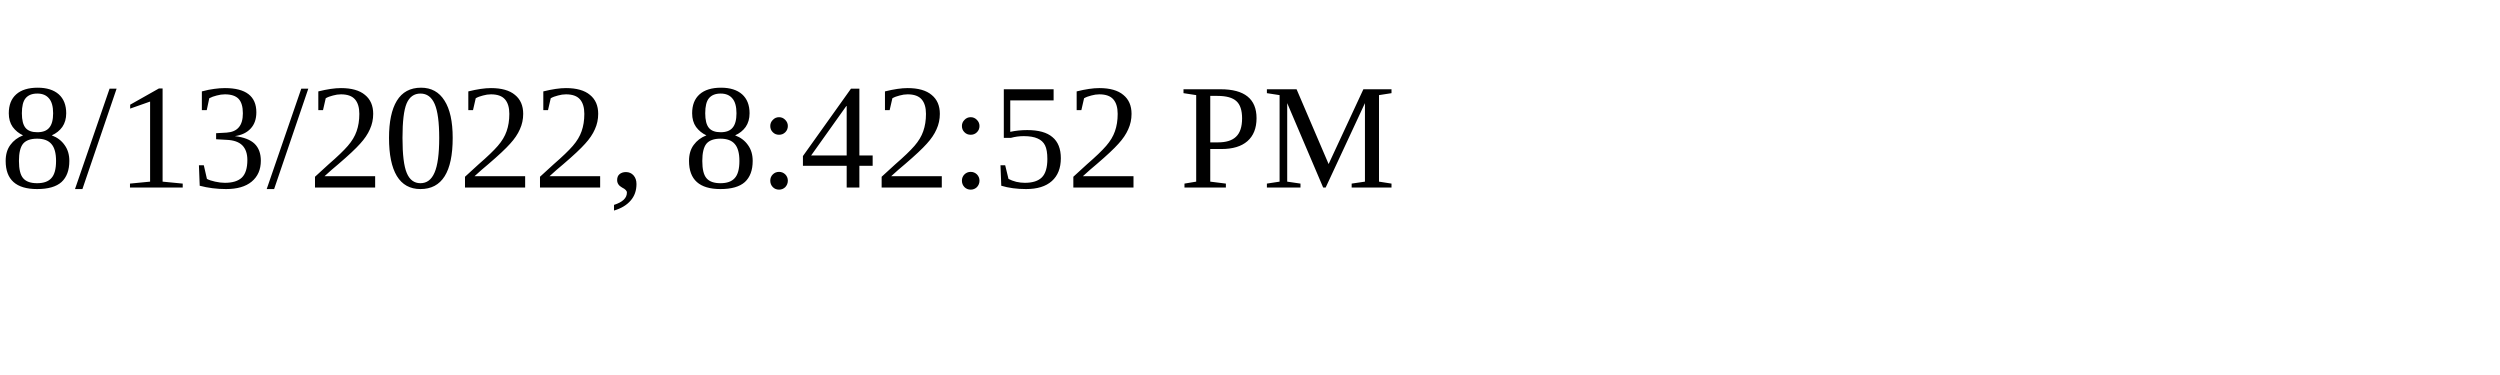
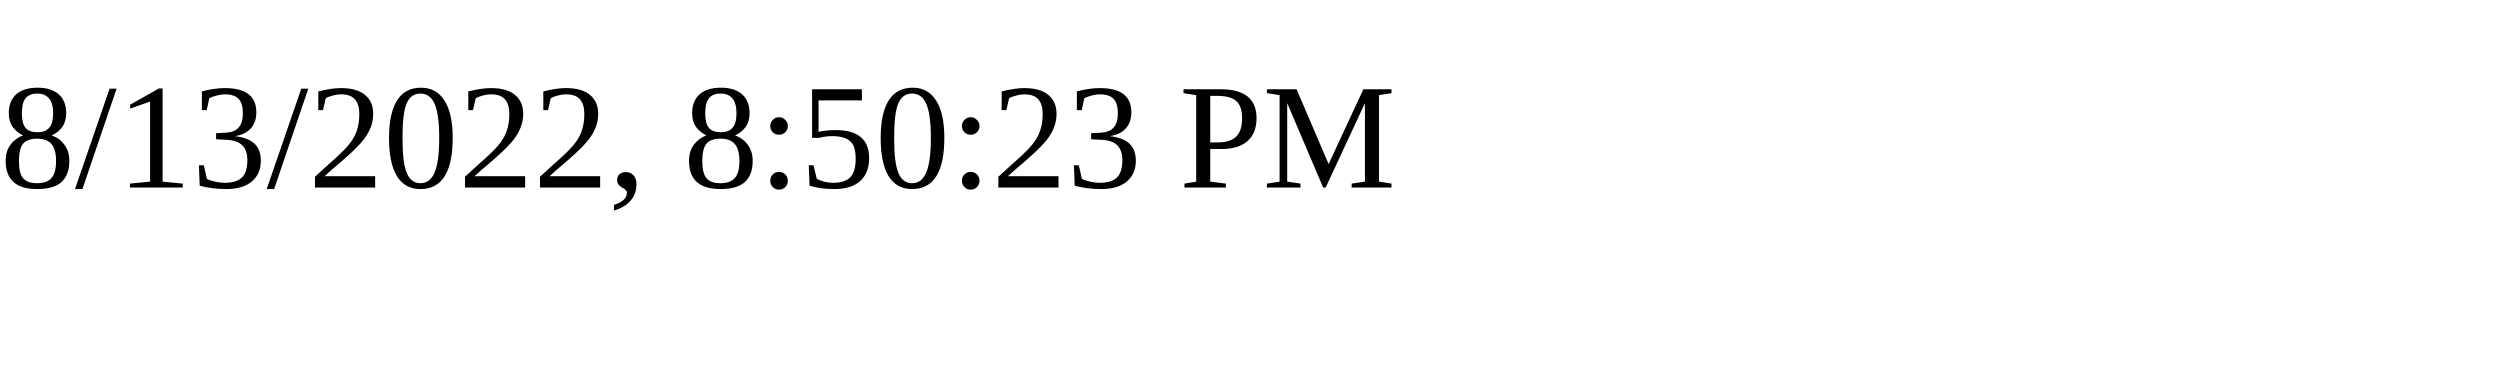
<svg xmlns="http://www.w3.org/2000/svg" height="30" width="200">
-   <text x="0" y="15">8/13/2022, 8:42:52 PM</text>
+   <text x="0" y="15">8/13/2022, 8:50:23 PM</text>
</svg>
